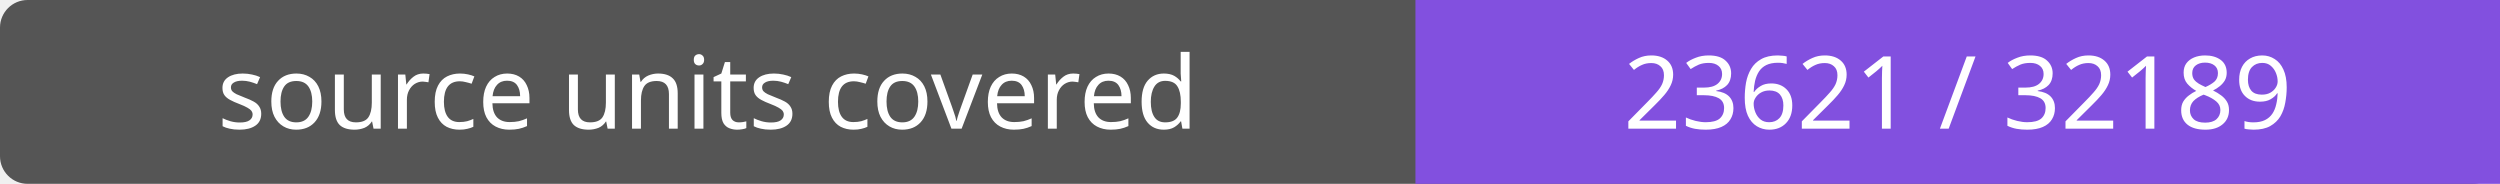
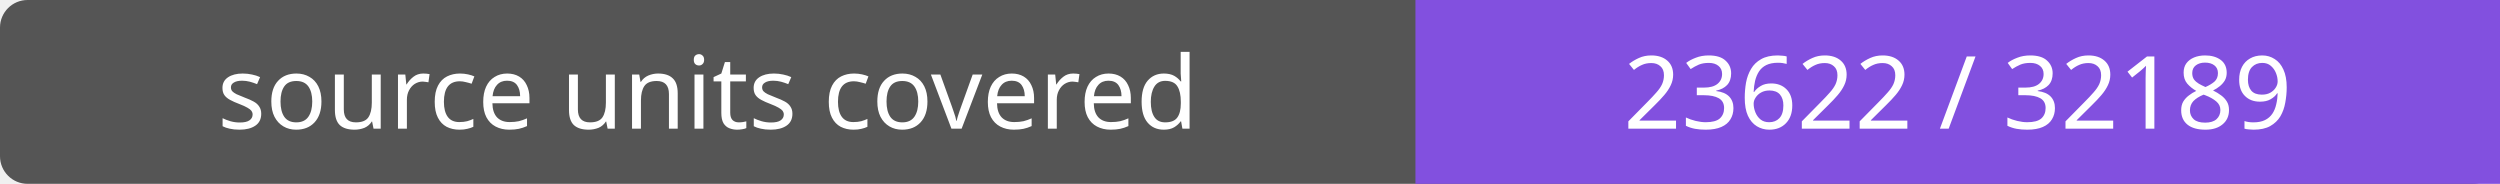
- <svg xmlns="http://www.w3.org/2000/svg" width="272" height="20" role="img" aria-label="source units covered: 23621 / 32189">
+ <svg xmlns="http://www.w3.org/2000/svg" width="272" height="20" role="img" aria-label="source units covered: 23622 / 32189">
  <rect width="272" height="20" rx="3" fill="#555" />
  <path fill="#8250df" d="M154 0h118v20H154z" />
  <g fill="#fff" text-anchor="middle" font-family="Verdana,sans-serif" font-size="11">
    <text x="77.0" y="14">source units covered</text>
-     <text x="213.0" y="14">23621 / 32189</text>
+     <text x="213.0" y="14">23622 / 32189</text>
  </g>
</svg>
